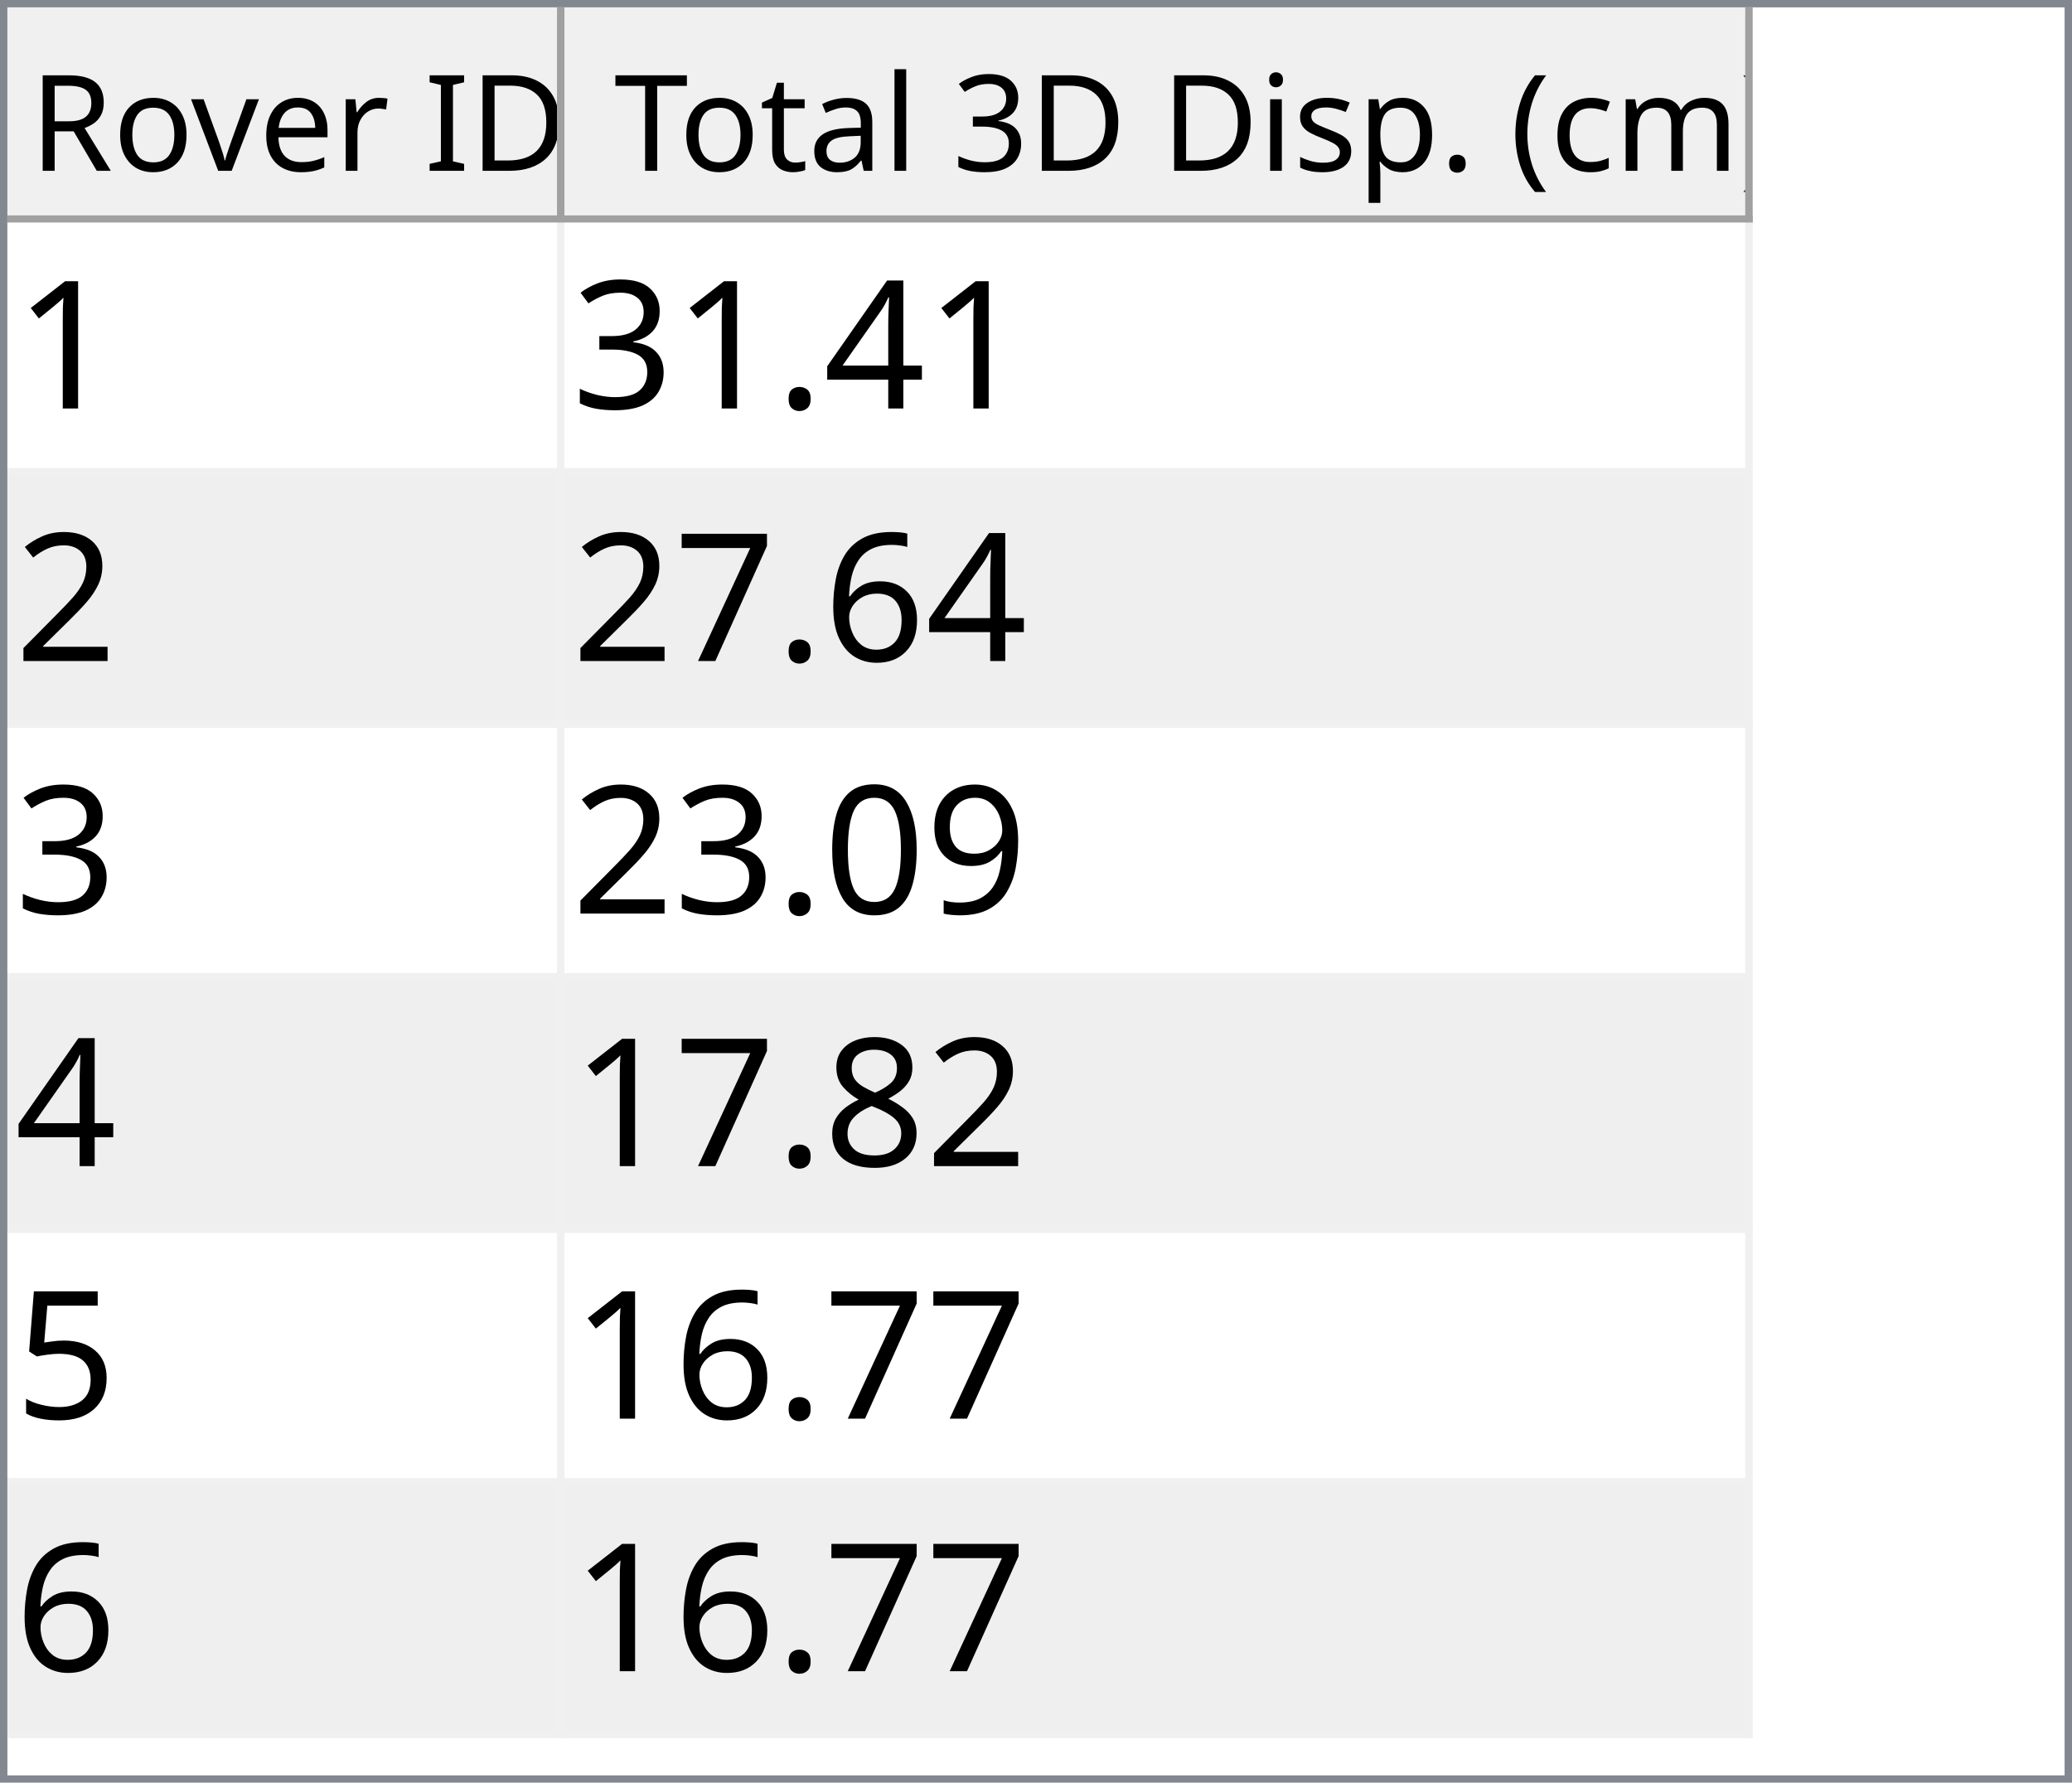
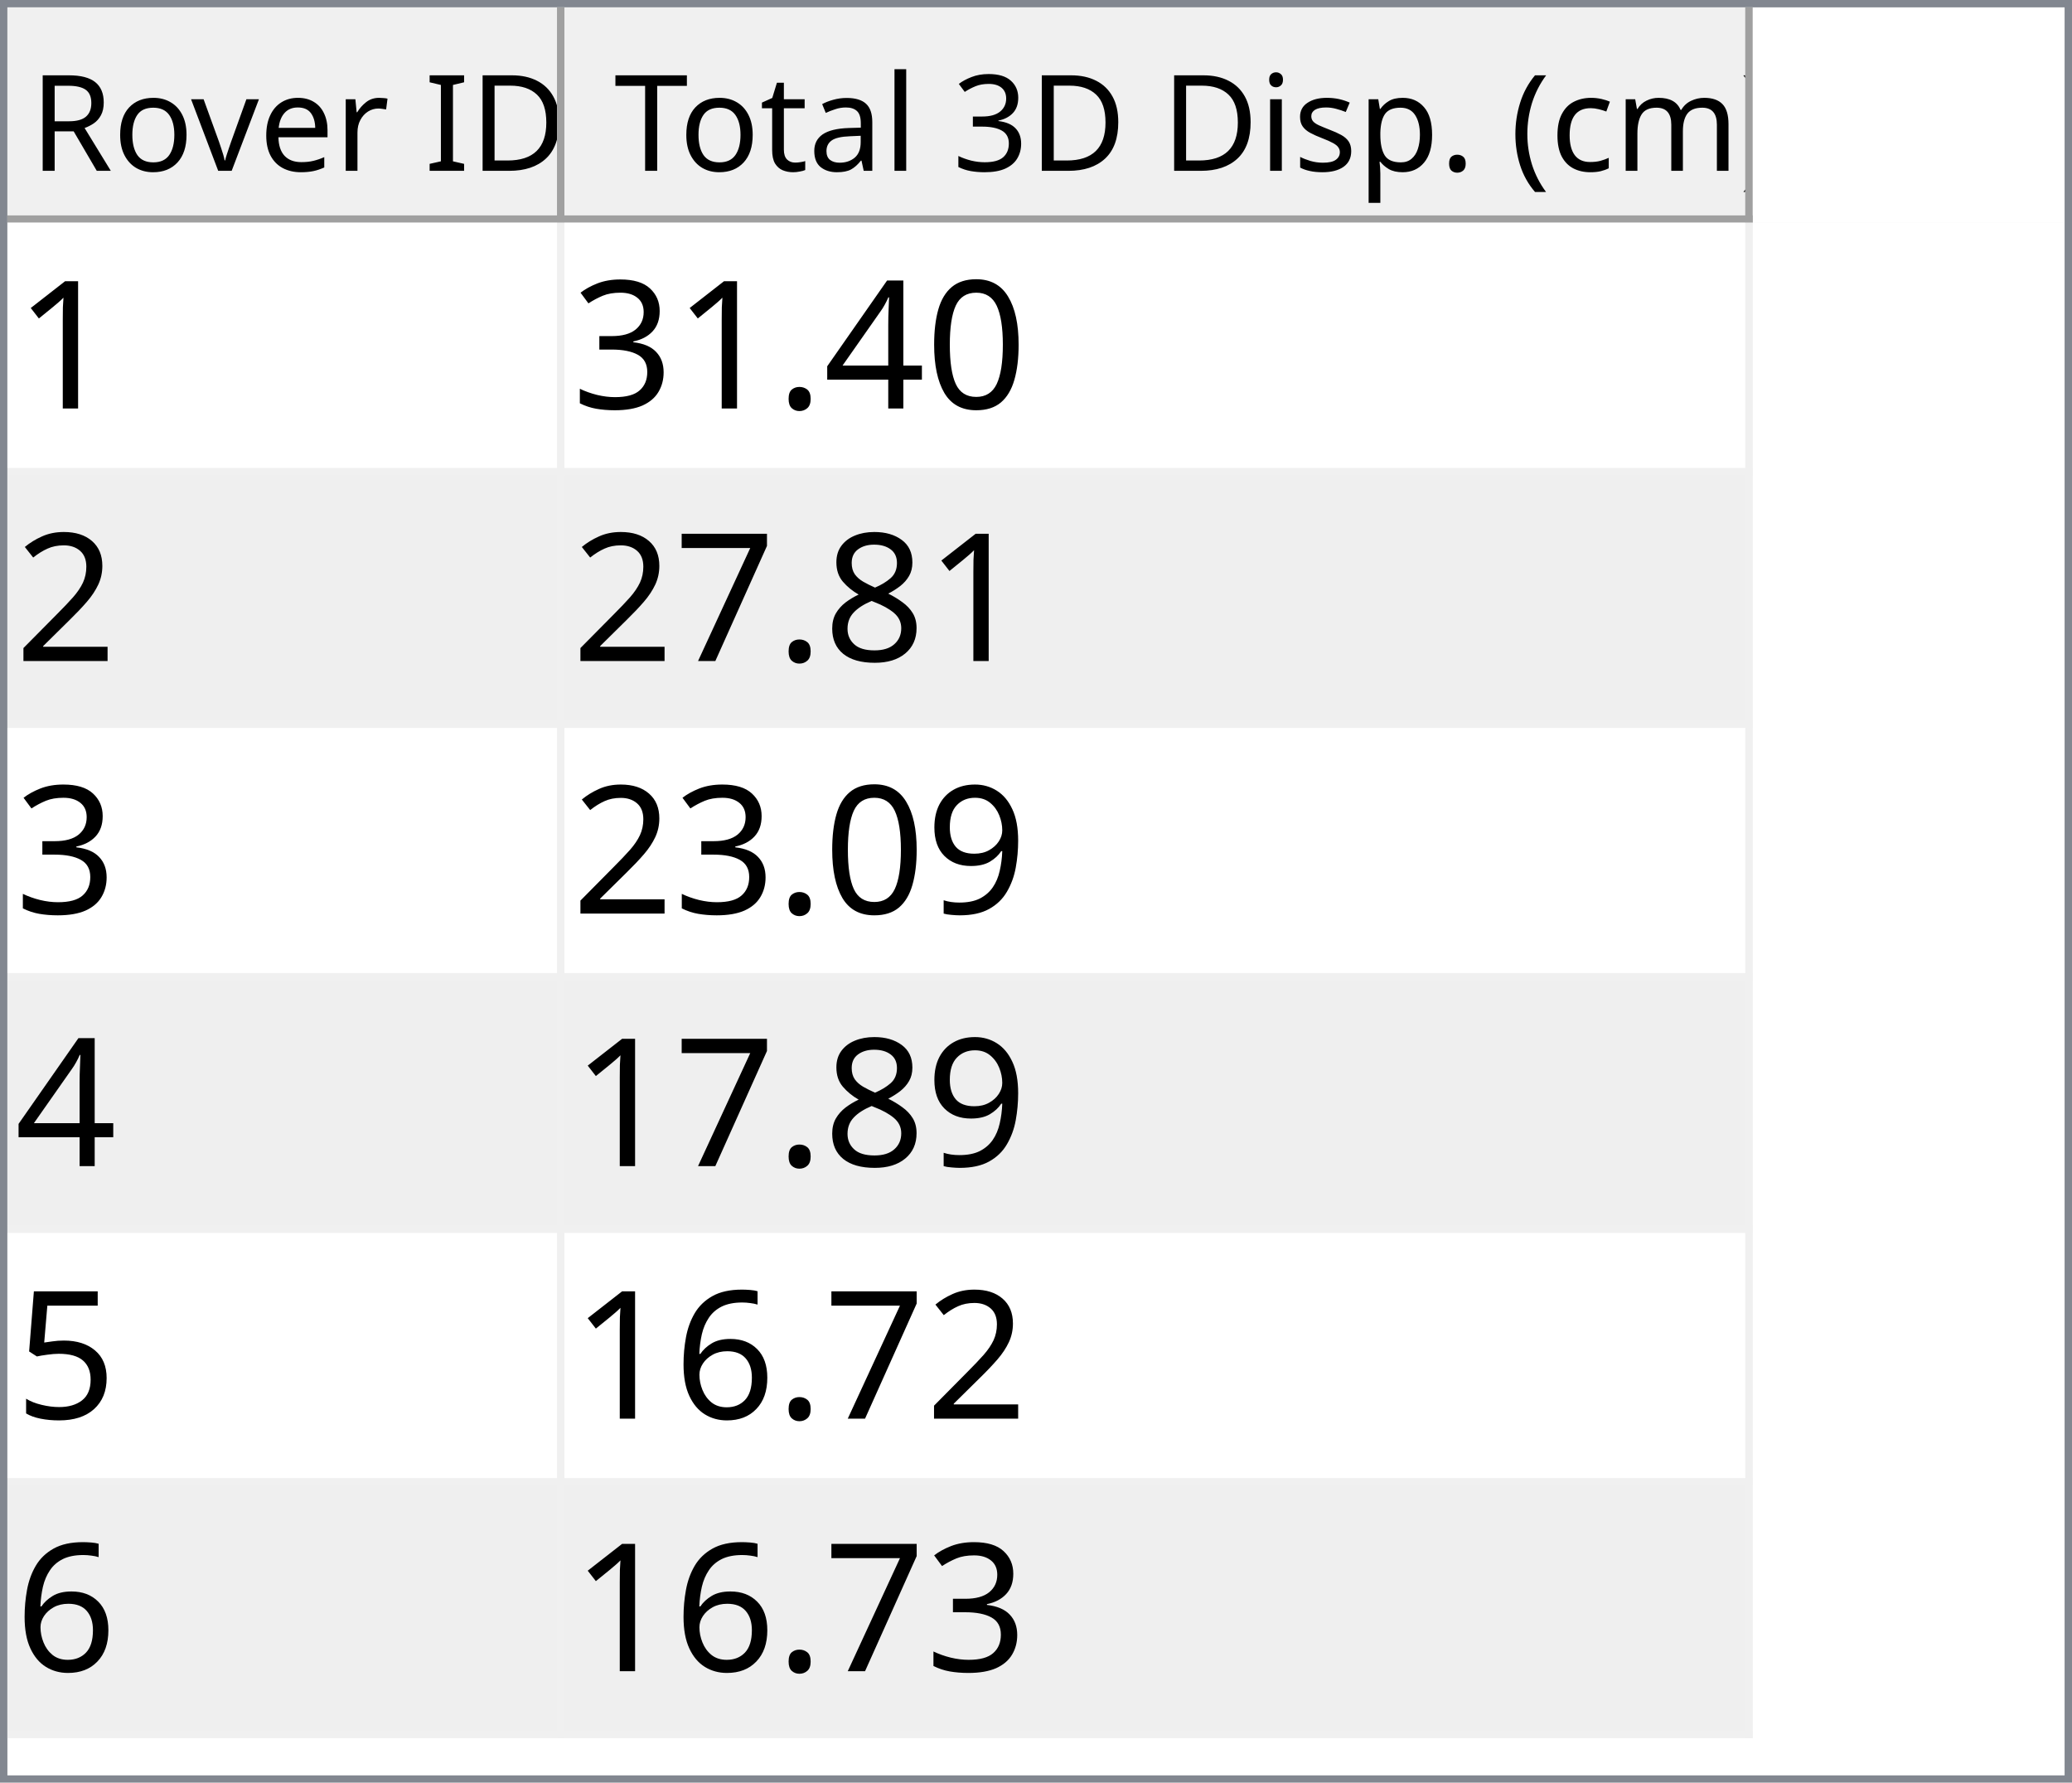
<svg xmlns="http://www.w3.org/2000/svg" style="fill-opacity:1; color-rendering:auto; color-interpolation:auto; text-rendering:auto; stroke:black; stroke-linecap:square; stroke-miterlimit:10; shape-rendering:auto; stroke-opacity:1; fill:black; stroke-dasharray:none; font-weight:normal; stroke-width:1; font-family:'Dialog'; font-style:normal; stroke-linejoin:miter; font-size:12px; stroke-dashoffset:0; image-rendering:auto;" width="279" height="240">
  <defs id="genericDefs" />
  <g>
    <defs id="defs1">
      <clipPath clipPathUnits="userSpaceOnUse" id="clipPath1">
        <path d="M0 0 L279 0 L279 240 L0 240 L0 0 Z" />
      </clipPath>
      <clipPath clipPathUnits="userSpaceOnUse" id="clipPath2">
        <path d="M0 0 L0 240 L279 240 L279 0 Z" />
      </clipPath>
      <clipPath clipPathUnits="userSpaceOnUse" id="clipPath3">
        <path d="M0 0 L0 29 L277 29 L277 0 Z" />
      </clipPath>
      <clipPath clipPathUnits="userSpaceOnUse" id="clipPath4">
        <path d="M0 0 L0 29 L75 29 L75 0 Z" />
      </clipPath>
      <clipPath clipPathUnits="userSpaceOnUse" id="clipPath5">
        <path d="M1 1 L1 28 L74 28 L74 1 Z" />
      </clipPath>
      <clipPath clipPathUnits="userSpaceOnUse" id="clipPath6">
        <path d="M0 0 L0 27 L73 27 L73 0 Z" />
      </clipPath>
      <clipPath clipPathUnits="userSpaceOnUse" id="clipPath7">
        <path d="M-0.5 -0.5 L-0.5 28.5 L74.5 28.5 L74.5 -0.5 Z" />
      </clipPath>
      <clipPath clipPathUnits="userSpaceOnUse" id="clipPath8">
        <path d="M0 0 L0 29 L160 29 L160 0 Z" />
      </clipPath>
      <clipPath clipPathUnits="userSpaceOnUse" id="clipPath9">
        <path d="M1 1 L1 28 L159 28 L159 1 Z" />
      </clipPath>
      <clipPath clipPathUnits="userSpaceOnUse" id="clipPath10">
        <path d="M0 0 L0 27 L158 27 L158 0 Z" />
      </clipPath>
      <clipPath clipPathUnits="userSpaceOnUse" id="clipPath11">
        <path d="M-0.5 -0.5 L-0.5 28.5 L159.5 28.5 L159.5 -0.5 Z" />
      </clipPath>
      <clipPath clipPathUnits="userSpaceOnUse" id="clipPath12">
        <path d="M0 0 L0 209 L277 209 L277 0 Z" />
      </clipPath>
      <clipPath clipPathUnits="userSpaceOnUse" id="clipPath13">
        <path d="M0 0 L0 204 L235 204 L235 0 Z" />
      </clipPath>
      <clipPath clipPathUnits="userSpaceOnUse" id="clipPath14">
        <path d="M-0.5 -0.5 L-0.5 203.5 L234.5 203.5 L234.5 -0.5 Z" />
      </clipPath>
      <clipPath clipPathUnits="userSpaceOnUse" id="clipPath15">
        <path d="M0 0 L0 33 L74 33 L74 0 Z" />
      </clipPath>
      <clipPath clipPathUnits="userSpaceOnUse" id="clipPath16">
        <path d="M0 0 L0 33 L159 33 L159 0 Z" />
      </clipPath>
      <font horiz-adv-x="64.551" id="font1">
        <font-face ascent="107.91" descent="25.098" units-per-em="100" style="font-style:normal; font-family:Segoe UI; font-weight:normal;" />
        <missing-glyph horiz-adv-x="64.551" d="M8.109 0 L8.109 68.266 L56.453 68.266 L56.453 0 L8.109 0 ZM15.328 7.234 L49.219 7.234 L49.219 61.031 L15.328 61.031 L15.328 7.234 Z" />
        <glyph unicode="D" horiz-adv-x="70.117" d="M9.188 0 L9.188 70.016 L28.516 70.016 Q65.531 70.016 65.531 35.891 Q65.531 19.672 55.25 9.836 Q44.969 0 27.734 0 L9.188 0 ZM17.391 62.594 L17.391 7.422 L27.828 7.422 Q41.609 7.422 49.273 14.797 Q56.938 22.172 56.938 35.688 Q56.938 62.594 28.328 62.594 L17.391 62.594 Z" />
        <glyph unicode="I" horiz-adv-x="26.611" d="M17.391 0 L9.188 0 L9.188 70.016 L17.391 70.016 L17.391 0 Z" />
        <glyph unicode=" " horiz-adv-x="27.393" d="" />
        <glyph unicode="r" horiz-adv-x="34.766" d="M34.188 41.891 Q32.078 43.5 28.125 43.5 Q23 43.5 19.555 38.672 Q16.109 33.844 16.109 25.484 L16.109 0 L8.109 0 L8.109 50 L16.109 50 L16.109 39.703 L16.312 39.703 Q18.016 44.969 21.531 47.922 Q25.047 50.875 29.391 50.875 Q32.516 50.875 34.188 50.203 L34.188 41.891 Z" />
        <glyph unicode="e" horiz-adv-x="52.295" d="M48.297 23 L12.984 23 Q13.188 14.656 17.484 10.109 Q21.781 5.562 29.297 5.562 Q37.75 5.562 44.828 11.141 L44.828 3.609 Q38.234 -1.172 27.391 -1.172 Q16.797 -1.172 10.742 5.641 Q4.688 12.453 4.688 24.812 Q4.688 36.469 11.305 43.82 Q17.922 51.172 27.734 51.172 Q37.547 51.172 42.922 44.828 Q48.297 38.484 48.297 27.203 L48.297 23 ZM40.094 29.781 Q40.047 36.719 36.75 40.578 Q33.453 44.438 27.594 44.438 Q21.922 44.438 17.969 40.383 Q14.016 36.328 13.094 29.781 L40.094 29.781 Z" />
        <glyph unicode="v" horiz-adv-x="47.9" d="M47.406 50 L27.484 0 L19.625 0 L0.688 50 L9.469 50 L22.172 13.672 Q23.578 9.672 23.922 6.688 L24.125 6.688 Q24.609 10.453 25.688 13.484 L38.969 50 L47.406 50 Z" />
        <glyph unicode="o" horiz-adv-x="58.594" d="M29 -1.172 Q17.922 -1.172 11.305 5.836 Q4.688 12.844 4.688 24.422 Q4.688 37.016 11.57 44.094 Q18.453 51.172 30.172 51.172 Q41.359 51.172 47.633 44.289 Q53.906 37.406 53.906 25.203 Q53.906 13.234 47.141 6.031 Q40.375 -1.172 29 -1.172 ZM29.594 44.438 Q21.875 44.438 17.383 39.188 Q12.891 33.938 12.891 24.703 Q12.891 15.828 17.43 10.695 Q21.969 5.562 29.594 5.562 Q37.359 5.562 41.531 10.594 Q45.703 15.625 45.703 24.906 Q45.703 34.281 41.531 39.359 Q37.359 44.438 29.594 44.438 Z" />
        <glyph unicode="R" horiz-adv-x="59.814" d="M59.375 0 L49.609 0 L37.891 19.625 Q36.281 22.359 34.766 24.289 Q33.25 26.219 31.664 27.438 Q30.078 28.656 28.25 29.219 Q26.422 29.781 24.125 29.781 L17.391 29.781 L17.391 0 L9.188 0 L9.188 70.016 L30.078 70.016 Q34.672 70.016 38.555 68.867 Q42.438 67.719 45.289 65.375 Q48.141 63.031 49.758 59.547 Q51.375 56.062 51.375 51.375 Q51.375 47.703 50.273 44.656 Q49.172 41.609 47.148 39.211 Q45.125 36.812 42.266 35.133 Q39.406 33.453 35.844 32.516 L35.844 32.328 Q37.594 31.547 38.891 30.547 Q40.188 29.547 41.359 28.18 Q42.531 26.812 43.68 25.078 Q44.828 23.344 46.234 21.047 L59.375 0 ZM17.391 62.594 L17.391 37.203 L28.516 37.203 Q31.594 37.203 34.203 38.133 Q36.812 39.062 38.719 40.797 Q40.625 42.531 41.703 45.047 Q42.781 47.562 42.781 50.688 Q42.781 56.297 39.141 59.445 Q35.5 62.594 28.609 62.594 L17.391 62.594 Z" />
        <glyph unicode=")" horiz-adv-x="30.176" d="M8.297 -15.922 L1.172 -15.922 Q16.406 2.344 16.406 26.812 Q16.406 51.469 1.078 70.016 L8.297 70.016 Q23.531 52.156 23.531 26.703 Q23.531 1.375 8.297 -15.922 Z" />
        <glyph unicode="m" horiz-adv-x="86.133" d="M79.109 0 L71.094 0 L71.094 28.719 Q71.094 37.016 68.531 40.727 Q65.969 44.438 59.906 44.438 Q54.781 44.438 51.195 39.75 Q47.609 35.062 47.609 28.516 L47.609 0 L39.594 0 L39.594 29.688 Q39.594 44.438 28.219 44.438 Q22.953 44.438 19.531 40.016 Q16.109 35.594 16.109 28.516 L16.109 0 L8.109 0 L8.109 50 L16.109 50 L16.109 42.094 L16.312 42.094 Q21.625 51.172 31.844 51.172 Q36.969 51.172 40.773 48.312 Q44.578 45.453 46 40.828 Q51.562 51.172 62.594 51.172 Q79.109 51.172 79.109 30.812 L79.109 0 Z" />
        <glyph unicode="c" horiz-adv-x="46.191" d="M42.188 2.297 Q36.422 -1.172 28.516 -1.172 Q17.828 -1.172 11.258 5.789 Q4.688 12.75 4.688 23.828 Q4.688 36.188 11.766 43.68 Q18.844 51.172 30.672 51.172 Q37.25 51.172 42.281 48.734 L42.281 40.531 Q36.719 44.438 30.375 44.438 Q22.703 44.438 17.797 38.945 Q12.891 33.453 12.891 24.516 Q12.891 15.719 17.508 10.641 Q22.125 5.562 29.891 5.562 Q36.422 5.562 42.188 9.906 L42.188 2.297 Z" />
        <glyph unicode="(" horiz-adv-x="30.176" d="M29.109 -15.922 L21.969 -15.922 Q6.844 1.375 6.844 26.703 Q6.844 52.156 21.969 70.016 L29.203 70.016 Q13.875 51.469 13.875 26.812 Q13.875 2.344 29.109 -15.922 Z" />
        <glyph unicode="." horiz-adv-x="21.68" d="M10.891 -1.078 Q8.641 -1.078 7.055 0.539 Q5.469 2.156 5.469 4.391 Q5.469 6.641 7.055 8.273 Q8.641 9.906 10.891 9.906 Q13.188 9.906 14.797 8.273 Q16.406 6.641 16.406 4.391 Q16.406 2.156 14.797 0.539 Q13.188 -1.078 10.891 -1.078 Z" />
        <glyph unicode="p" horiz-adv-x="58.789" d="M16.312 7.234 L16.109 7.234 L16.109 -23 L8.109 -23 L8.109 50 L16.109 50 L16.109 41.219 L16.312 41.219 Q22.219 51.172 33.594 51.172 Q43.266 51.172 48.688 44.461 Q54.109 37.75 54.109 26.469 Q54.109 13.922 48 6.375 Q41.891 -1.172 31.297 -1.172 Q21.578 -1.172 16.312 7.234 ZM16.109 27.391 L16.109 20.406 Q16.109 14.203 20.141 9.883 Q24.172 5.562 30.375 5.562 Q37.641 5.562 41.773 11.133 Q45.906 16.703 45.906 26.609 Q45.906 34.969 42.047 39.703 Q38.188 44.438 31.594 44.438 Q24.609 44.438 20.359 39.578 Q16.109 34.719 16.109 27.391 Z" />
        <glyph unicode="s" horiz-adv-x="42.432" d="M5.078 1.812 L5.078 10.406 Q11.625 5.562 19.484 5.562 Q30.031 5.562 30.031 12.594 Q30.031 14.594 29.125 15.992 Q28.219 17.391 26.68 18.461 Q25.141 19.531 23.07 20.383 Q21 21.234 18.609 22.172 Q15.281 23.484 12.766 24.828 Q10.25 26.172 8.57 27.859 Q6.891 29.547 6.031 31.695 Q5.172 33.844 5.172 36.719 Q5.172 40.234 6.789 42.945 Q8.406 45.656 11.086 47.484 Q13.766 49.312 17.211 50.242 Q20.656 51.172 24.312 51.172 Q30.812 51.172 35.938 48.922 L35.938 40.828 Q30.422 44.438 23.25 44.438 Q21 44.438 19.195 43.922 Q17.391 43.406 16.094 42.477 Q14.797 41.547 14.086 40.258 Q13.375 38.969 13.375 37.406 Q13.375 35.453 14.086 34.133 Q14.797 32.812 16.164 31.789 Q17.531 30.766 19.484 29.938 Q21.438 29.109 23.922 28.125 Q27.25 26.859 29.883 25.516 Q32.516 24.172 34.375 22.484 Q36.234 20.797 37.234 18.602 Q38.234 16.406 38.234 13.375 Q38.234 9.672 36.602 6.938 Q34.969 4.203 32.234 2.398 Q29.5 0.594 25.93 -0.289 Q22.359 -1.172 18.453 -1.172 Q10.75 -1.172 5.078 1.812 Z" />
        <glyph unicode="i" horiz-adv-x="24.219" d="M12.203 62.703 Q10.062 62.703 8.547 64.164 Q7.031 65.625 7.031 67.875 Q7.031 70.125 8.547 71.609 Q10.062 73.094 12.203 73.094 Q14.406 73.094 15.945 71.609 Q17.484 70.125 17.484 67.875 Q17.484 65.719 15.945 64.211 Q14.406 62.703 12.203 62.703 ZM16.109 0 L8.109 0 L8.109 50 L16.109 50 L16.109 0 Z" />
        <glyph unicode="3" horiz-adv-x="53.906" d="M46.531 19.828 Q46.531 15.094 44.75 11.211 Q42.969 7.328 39.719 4.57 Q36.469 1.812 31.93 0.297 Q27.391 -1.219 21.922 -1.219 Q11.922 -1.219 6 2.594 L6 11.188 Q13.094 5.609 22.219 5.609 Q25.875 5.609 28.828 6.539 Q31.781 7.469 33.906 9.227 Q36.031 10.984 37.18 13.477 Q38.328 15.969 38.328 19.094 Q38.328 32.812 18.797 32.812 L12.984 32.812 L12.984 39.594 L18.5 39.594 Q35.797 39.594 35.797 52.484 Q35.797 64.406 22.609 64.406 Q15.188 64.406 8.688 59.422 L8.688 67.188 Q15.375 71.188 24.609 71.188 Q29 71.188 32.57 69.969 Q36.141 68.75 38.68 66.555 Q41.219 64.359 42.609 61.281 Q44 58.203 44 54.5 Q44 40.672 30.031 36.719 L30.031 36.531 Q33.594 36.141 36.625 34.797 Q39.656 33.453 41.852 31.305 Q44.047 29.156 45.289 26.25 Q46.531 23.344 46.531 19.828 Z" />
        <glyph unicode="l" horiz-adv-x="24.219" d="M16.109 0 L8.109 0 L8.109 74.031 L16.109 74.031 L16.109 0 Z" />
        <glyph unicode="a" horiz-adv-x="50.879" d="M43.891 0 L35.891 0 L35.891 7.812 L35.688 7.812 Q30.469 -1.172 20.312 -1.172 Q12.844 -1.172 8.617 2.781 Q4.391 6.734 4.391 13.281 Q4.391 27.297 20.906 29.594 L35.891 31.688 Q35.891 44.438 25.594 44.438 Q16.547 44.438 9.281 38.281 L9.281 46.484 Q16.656 51.172 26.266 51.172 Q43.891 51.172 43.891 32.516 L43.891 0 ZM35.891 25.297 L23.828 23.641 Q18.266 22.859 15.43 20.875 Q12.594 18.891 12.594 13.875 Q12.594 10.203 15.211 7.883 Q17.828 5.562 22.172 5.562 Q28.125 5.562 32.008 9.742 Q35.891 13.922 35.891 20.312 L35.891 25.297 Z" />
        <glyph unicode="t" horiz-adv-x="33.887" d="M31.297 0.484 Q28.469 -1.078 23.828 -1.078 Q10.688 -1.078 10.688 13.578 L10.688 43.172 L2.094 43.172 L2.094 50 L10.688 50 L10.688 62.203 L18.703 64.797 L18.703 50 L31.297 50 L31.297 43.172 L18.703 43.172 L18.703 14.984 Q18.703 9.969 20.414 7.82 Q22.125 5.672 26.078 5.672 Q29.109 5.672 31.297 7.328 L31.297 0.484 Z" />
        <glyph unicode="T" horiz-adv-x="52.393" d="M50.594 62.594 L30.375 62.594 L30.375 0 L22.172 0 L22.172 62.594 L2 62.594 L2 70.016 L50.594 70.016 L50.594 62.594 Z" />
      </font>
      <font horiz-adv-x="75.0" id="font2">
        <font-face ascent="100.537" descent="21.973" units-per-em="100" style="font-style:normal; font-family:sans-serif; font-weight:normal;" />
        <missing-glyph horiz-adv-x="75.0" d="M12.5 0 L12.5 62.5 L62.5 62.5 L62.5 0 L12.5 0 ZM14.062 1.562 L60.938 1.562 L60.938 60.938 L14.062 60.938 L14.062 1.562 Z" />
        <glyph unicode="1" horiz-adv-x="55.615" d="M37.25 0 L28.469 0 L28.469 56 Q25.297 52.984 20.141 49.953 Q14.984 46.922 10.891 45.406 L10.891 53.906 Q18.266 57.375 23.781 62.305 Q29.297 67.234 31.594 71.875 L37.25 71.875 L37.25 0 Z" />
+         <glyph unicode="0" horiz-adv-x="55.615" d="M4.156 35.297 Q4.156 48 6.766 55.742 Q9.375 63.484 14.523 67.68 Q19.672 71.875 27.484 71.875 Q33.25 71.875 37.594 69.555 Q41.938 67.234 44.773 62.867 Q47.609 58.5 49.219 52.227 Q50.828 45.953 50.828 35.297 Q50.828 22.703 48.242 14.969 Q45.656 7.234 40.508 3.008 Q35.359 -1.219 27.484 -1.219 Q17.141 -1.219 11.234 6.203 Q4.156 15.141 4.156 35.297 ZM13.188 35.297 Q13.188 17.672 17.312 11.836 Q21.438 6 27.484 6 Q33.547 6 37.672 11.859 Q41.797 17.719 41.797 35.297 Q41.797 52.984 37.672 58.789 Q33.547 64.594 27.391 64.594 Q21.344 64.594 17.719 59.469 Q13.188 52.938 13.188 35.297 Z" />
        <glyph unicode="4" horiz-adv-x="55.615" d="M32.328 0 L32.328 17.141 L1.266 17.141 L1.266 25.203 L33.938 71.578 L41.109 71.578 L41.109 25.203 L50.781 25.203 L50.781 17.141 L41.109 17.141 L41.109 0 L32.328 0 ZM32.328 25.203 L32.328 57.469 L9.906 25.203 L32.328 25.203 Z" />
        <glyph unicode="." horiz-adv-x="27.783" d="M9.078 0 L9.078 10.016 L19.094 10.016 L19.094 0 L9.078 0 Z" />
        <glyph unicode="3" horiz-adv-x="55.615" d="M4.203 18.891 L12.984 20.062 Q14.5 12.594 18.141 9.297 Q21.781 6 27 6 Q33.203 6 37.477 10.297 Q41.75 14.594 41.75 20.953 Q41.75 27 37.797 30.93 Q33.844 34.859 27.734 34.859 Q25.25 34.859 21.531 33.891 L22.516 41.609 Q23.391 41.5 23.922 41.5 Q29.547 41.5 34.039 44.43 Q38.531 47.359 38.531 53.469 Q38.531 58.297 35.258 61.477 Q31.984 64.656 26.812 64.656 Q21.688 64.656 18.266 61.43 Q14.844 58.203 13.875 51.766 L5.078 53.328 Q6.688 62.156 12.398 67.016 Q18.109 71.875 26.609 71.875 Q32.469 71.875 37.398 69.359 Q42.328 66.844 44.945 62.5 Q47.562 58.156 47.562 53.266 Q47.562 48.641 45.07 44.828 Q42.578 41.016 37.703 38.766 Q44.047 37.312 47.562 32.695 Q51.078 28.078 51.078 21.141 Q51.078 11.766 44.242 5.25 Q37.406 -1.266 26.953 -1.266 Q17.531 -1.266 11.305 4.352 Q5.078 9.969 4.203 18.891 Z" />
        <glyph unicode="2" horiz-adv-x="55.615" d="M50.344 8.453 L50.344 0 L3.031 0 Q2.938 3.172 4.047 6.109 Q5.859 10.938 9.836 15.625 Q13.812 20.312 21.344 26.469 Q33.016 36.031 37.117 41.625 Q41.219 47.219 41.219 52.203 Q41.219 57.422 37.477 61.008 Q33.734 64.594 27.734 64.594 Q21.391 64.594 17.578 60.789 Q13.766 56.984 13.719 50.25 L4.688 51.172 Q5.609 61.281 11.664 66.578 Q17.719 71.875 27.938 71.875 Q38.234 71.875 44.242 66.164 Q50.25 60.453 50.25 52 Q50.25 47.703 48.492 43.555 Q46.734 39.406 42.656 34.812 Q38.578 30.219 29.109 22.219 Q21.188 15.578 18.945 13.211 Q16.703 10.844 15.234 8.453 L50.344 8.453 Z" />
-         <glyph unicode="6" horiz-adv-x="55.615" d="M49.75 54.047 L41.016 53.375 Q39.844 58.547 37.703 60.891 Q34.125 64.656 28.906 64.656 Q24.703 64.656 21.531 62.312 Q17.391 59.281 14.992 53.469 Q12.594 47.656 12.5 36.922 Q15.672 41.75 20.266 44.094 Q24.859 46.438 29.891 46.438 Q38.672 46.438 44.852 39.969 Q51.031 33.5 51.031 23.25 Q51.031 16.5 48.125 10.719 Q45.219 4.938 40.141 1.859 Q35.062 -1.219 28.609 -1.219 Q17.625 -1.219 10.695 6.859 Q3.766 14.938 3.766 33.5 Q3.766 54.25 11.422 63.672 Q18.109 71.875 29.438 71.875 Q37.891 71.875 43.289 67.141 Q48.688 62.406 49.75 54.047 ZM13.875 23.188 Q13.875 18.656 15.797 14.508 Q17.719 10.359 21.188 8.18 Q24.656 6 28.469 6 Q34.031 6 38.039 10.492 Q42.047 14.984 42.047 22.703 Q42.047 30.125 38.086 34.398 Q34.125 38.672 28.125 38.672 Q22.172 38.672 18.023 34.398 Q13.875 30.125 13.875 23.188 Z" />
+         <glyph unicode="8" horiz-adv-x="55.615" d="M17.672 38.812 Q12.203 40.828 9.57 44.539 Q6.938 48.25 6.938 53.422 Q6.938 61.234 12.555 66.555 Q18.172 71.875 27.484 71.875 Q36.859 71.875 42.578 66.43 Q48.297 60.984 48.297 53.172 Q48.297 48.188 45.68 44.508 Q43.062 40.828 37.75 38.812 Q44.344 36.672 47.781 31.883 Q51.219 27.094 51.219 20.453 Q51.219 11.281 44.727 5.031 Q38.234 -1.219 27.641 -1.219 Q17.047 -1.219 10.547 5.055 Q4.047 11.328 4.047 20.703 Q4.047 27.688 7.594 32.398 Q11.141 37.109 17.672 38.812 ZM15.922 53.719 Q15.922 48.641 19.195 45.414 Q22.469 42.188 27.688 42.188 Q32.766 42.188 36.016 45.383 Q39.266 48.578 39.266 53.219 Q39.266 58.062 35.914 61.359 Q32.562 64.656 27.594 64.656 Q22.562 64.656 19.242 61.43 Q15.922 58.203 15.922 53.719 ZM13.094 20.656 Q13.094 16.891 14.875 13.375 Q16.656 9.859 20.172 7.93 Q23.688 6 27.734 6 Q34.031 6 38.133 10.055 Q42.234 14.109 42.234 20.359 Q42.234 26.703 38.016 30.859 Q33.797 35.016 27.438 35.016 Q21.234 35.016 17.164 30.914 Q13.094 26.812 13.094 20.656 Z" />
        <glyph unicode="7" horiz-adv-x="55.615" d="M4.734 62.203 L4.734 70.656 L51.078 70.656 L51.078 63.812 Q44.234 56.547 37.523 44.484 Q30.812 32.422 27.156 19.672 Q24.516 10.688 23.781 0 L14.75 0 Q14.891 8.453 18.062 20.414 Q21.234 32.375 27.172 43.484 Q33.109 54.594 39.797 62.203 L4.734 62.203 Z" />
        <glyph unicode="9" horiz-adv-x="55.615" d="M5.469 16.547 L13.922 17.328 Q14.984 11.375 18.016 8.688 Q21.047 6 25.781 6 Q29.828 6 32.883 7.859 Q35.938 9.719 37.891 12.82 Q39.844 15.922 41.164 21.195 Q42.484 26.469 42.484 31.938 Q42.484 32.516 42.438 33.688 Q39.797 29.5 35.234 26.883 Q30.672 24.266 25.344 24.266 Q16.453 24.266 10.305 30.711 Q4.156 37.156 4.156 47.703 Q4.156 58.594 10.578 65.234 Q17 71.875 26.656 71.875 Q33.641 71.875 39.43 68.117 Q45.219 64.359 48.219 57.398 Q51.219 50.438 51.219 37.25 Q51.219 23.531 48.242 15.406 Q45.266 7.281 39.383 3.031 Q33.5 -1.219 25.594 -1.219 Q17.188 -1.219 11.867 3.445 Q6.547 8.109 5.469 16.547 ZM41.453 48.141 Q41.453 55.719 37.43 60.156 Q33.406 64.594 27.734 64.594 Q21.875 64.594 17.531 59.812 Q13.188 55.031 13.188 47.406 Q13.188 40.578 17.312 36.305 Q21.438 32.031 27.484 32.031 Q33.594 32.031 37.523 36.305 Q41.453 40.578 41.453 48.141 Z" />
-         <glyph unicode="0" horiz-adv-x="55.615" d="M4.156 35.297 Q4.156 48 6.766 55.742 Q9.375 63.484 14.523 67.68 Q19.672 71.875 27.484 71.875 Q33.25 71.875 37.594 69.555 Q41.938 67.234 44.773 62.867 Q47.609 58.5 49.219 52.227 Q50.828 45.953 50.828 35.297 Q50.828 22.703 48.242 14.969 Q45.656 7.234 40.508 3.008 Q35.359 -1.219 27.484 -1.219 Q17.141 -1.219 11.234 6.203 Q4.156 15.141 4.156 35.297 ZM13.188 35.297 Q13.188 17.672 17.312 11.836 Q21.438 6 27.484 6 Q33.547 6 37.672 11.859 Q41.797 17.719 41.797 35.297 Q41.797 52.984 37.672 58.789 Q33.547 64.594 27.391 64.594 Q21.344 64.594 17.719 59.469 Q13.188 52.938 13.188 35.297 Z" />
-         <glyph unicode="8" horiz-adv-x="55.615" d="M17.672 38.812 Q12.203 40.828 9.57 44.539 Q6.938 48.25 6.938 53.422 Q6.938 61.234 12.555 66.555 Q18.172 71.875 27.484 71.875 Q36.859 71.875 42.578 66.43 Q48.297 60.984 48.297 53.172 Q48.297 48.188 45.68 44.508 Q43.062 40.828 37.75 38.812 Q44.344 36.672 47.781 31.883 Q51.219 27.094 51.219 20.453 Q51.219 11.281 44.727 5.031 Q38.234 -1.219 27.641 -1.219 Q17.047 -1.219 10.547 5.055 Q4.047 11.328 4.047 20.703 Q4.047 27.688 7.594 32.398 Q11.141 37.109 17.672 38.812 ZM15.922 53.719 Q15.922 48.641 19.195 45.414 Q22.469 42.188 27.688 42.188 Q32.766 42.188 36.016 45.383 Q39.266 48.578 39.266 53.219 Q39.266 58.062 35.914 61.359 Q32.562 64.656 27.594 64.656 Q22.562 64.656 19.242 61.43 Q15.922 58.203 15.922 53.719 ZM13.094 20.656 Q13.094 16.891 14.875 13.375 Q16.656 9.859 20.172 7.93 Q23.688 6 27.734 6 Q34.031 6 38.133 10.055 Q42.234 14.109 42.234 20.359 Q42.234 26.703 38.016 30.859 Q33.797 35.016 27.438 35.016 Q21.234 35.016 17.164 30.914 Q13.094 26.812 13.094 20.656 Z" />
        <glyph unicode="5" horiz-adv-x="55.615" d="M4.156 18.75 L13.375 19.531 Q14.406 12.797 18.141 9.398 Q21.875 6 27.156 6 Q33.5 6 37.891 10.789 Q42.281 15.578 42.281 23.484 Q42.281 31 38.062 35.352 Q33.844 39.703 27 39.703 Q22.75 39.703 19.336 37.773 Q15.922 35.844 13.969 32.766 L5.719 33.844 L12.641 70.609 L48.25 70.609 L48.25 62.203 L19.672 62.203 L15.828 42.969 Q22.266 47.469 29.344 47.469 Q38.719 47.469 45.164 40.969 Q51.609 34.469 51.609 24.266 Q51.609 14.547 45.953 7.469 Q39.062 -1.219 27.156 -1.219 Q17.391 -1.219 11.211 4.25 Q5.031 9.719 4.156 18.75 Z" />
+         <glyph unicode="6" horiz-adv-x="55.615" d="M49.75 54.047 L41.016 53.375 Q39.844 58.547 37.703 60.891 Q34.125 64.656 28.906 64.656 Q24.703 64.656 21.531 62.312 Q17.391 59.281 14.992 53.469 Q12.594 47.656 12.5 36.922 Q15.672 41.75 20.266 44.094 Q24.859 46.438 29.891 46.438 Q38.672 46.438 44.852 39.969 Q51.031 33.5 51.031 23.25 Q51.031 16.5 48.125 10.719 Q45.219 4.938 40.141 1.859 Q35.062 -1.219 28.609 -1.219 Q17.625 -1.219 10.695 6.859 Q3.766 14.938 3.766 33.5 Q3.766 54.25 11.422 63.672 Q18.109 71.875 29.438 71.875 Q37.891 71.875 43.289 67.141 Q48.688 62.406 49.75 54.047 ZM13.875 23.188 Q13.875 18.656 15.797 14.508 Q17.719 10.359 21.188 8.18 Q24.656 6 28.469 6 Q34.031 6 38.039 10.492 Q42.047 14.984 42.047 22.703 Q42.047 30.125 38.086 34.398 Q34.125 38.672 28.125 38.672 Q22.172 38.672 18.023 34.398 Q13.875 30.125 13.875 23.188 Z" />
      </font>
    </defs>
    <g style="fill:white; stroke:white;">
      <rect x="0" y="0" width="279" style="clip-path:url(#clipPath1); stroke:none;" height="240" />
    </g>
    <g style="fill:white; text-rendering:optimizeSpeed; color-rendering:optimizeSpeed; image-rendering:optimizeSpeed; shape-rendering:crispEdges; stroke:white; color-interpolation:sRGB;">
      <rect x="0" width="279" height="240" y="0" style="stroke:none;" />
      <path style="stroke:none;" d="M0 240 L279 240 L279 0 L0 0 Z" />
    </g>
    <g style="fill:rgb(240,240,240); font-size:18px; font-family:'Segoe UI'; stroke:rgb(240,240,240);">
      <rect x="0" y="0" width="279" style="clip-path:url(#clipPath2); stroke:none;" height="240" />
    </g>
    <g style="fill:rgb(130,135,144); font-size:18px; font-family:'Segoe UI'; stroke:rgb(130,135,144);">
      <path d="M0 0 L279 0 L279 240 L0 240 L0 0 ZM1 1 L278 1 L278 239 L1 239 L1 1 Z" style="fill-rule:evenodd; clip-path:url(#clipPath2); stroke:none;" />
    </g>
    <g style="fill:white; font-size:18px; font-family:'Segoe UI'; stroke:white;" transform="translate(1,1)">
      <rect x="0" y="0" width="277" style="clip-path:url(#clipPath3); stroke:none;" height="29" />
    </g>
    <g style="fill:rgb(240,240,240); font-size:18px; font-family:'Segoe UI'; stroke:rgb(240,240,240);" transform="translate(1,1)">
      <rect x="0" y="0" width="75" style="clip-path:url(#clipPath4); stroke:none;" height="29" />
    </g>
    <g style="font-family:'Segoe UI'; font-size:18px;" transform="translate(2,2)">
      <text x="2" xml:space="preserve" y="21" style="clip-path:url(#clipPath6); stroke:none;">Rover ID</text>
    </g>
    <g transform="translate(1.5,1.5)" style="fill:rgb(160,160,160); font-size:18px; font-family:'Segoe UI'; stroke:rgb(160,160,160); stroke-linejoin:bevel;">
      <line x1="74" x2="74" y1="0" style="fill:none; clip-path:url(#clipPath7);" y2="28" />
    </g>
    <g transform="matrix(1,0,0,1,1,1) translate(0.5,0.5)" style="fill:rgb(160,160,160); font-size:18px; font-family:'Segoe UI'; stroke:rgb(160,160,160); stroke-linejoin:bevel;">
      <line x1="0" x2="74" y1="28" style="fill:none; clip-path:url(#clipPath7);" y2="28" />
    </g>
    <g style="fill:rgb(240,240,240); font-size:18px; font-family:'Segoe UI'; stroke:rgb(240,240,240);" transform="translate(76,1)">
      <rect x="0" y="0" width="160" style="clip-path:url(#clipPath8); stroke:none;" height="29" />
    </g>
    <g style="font-family:'Segoe UI'; font-size:18px;" transform="translate(77,2)">
      <text x="1" xml:space="preserve" y="21" style="clip-path:url(#clipPath10); stroke:none;"> Total 3D Disp. (cm)</text>
    </g>
    <g transform="translate(76.5,1.5)" style="fill:rgb(160,160,160); font-size:18px; font-family:'Segoe UI'; stroke:rgb(160,160,160); stroke-linejoin:bevel;">
      <line x1="159" x2="159" y1="0" style="fill:none; clip-path:url(#clipPath11);" y2="28" />
    </g>
    <g transform="matrix(1,0,0,1,76,1) translate(0.5,0.5)" style="fill:rgb(160,160,160); font-size:18px; font-family:'Segoe UI'; stroke:rgb(160,160,160); stroke-linejoin:bevel;">
      <line x1="0" x2="159" y1="28" style="fill:none; clip-path:url(#clipPath11);" y2="28" />
    </g>
    <g style="fill:white; font-size:18px; font-family:'Segoe UI'; stroke:white;" transform="translate(1,30)">
      <rect x="0" y="0" width="277" style="clip-path:url(#clipPath12); stroke:none;" height="209" />
    </g>
    <g style="fill:rgb(240,240,240); font-size:24px; font-family:sans-serif; stroke:rgb(240,240,240);" transform="translate(1,30)">
      <rect x="0" y="0" width="235" style="clip-path:url(#clipPath13); stroke:none;" height="204" />
      <line transform="translate(0.5,0.5)" x1="0" x2="234" y1="33" style="clip-path:url(#clipPath14); fill:none; stroke-linejoin:bevel;" y2="33" />
    </g>
    <g transform="matrix(1,0,0,1,1,30) translate(0.5,0.5)" style="fill:rgb(240,240,240); font-size:24px; font-family:sans-serif; stroke:rgb(240,240,240); stroke-linejoin:bevel;">
      <line x1="0" x2="234" y1="67" style="fill:none; clip-path:url(#clipPath14);" y2="67" />
    </g>
    <g transform="matrix(1,0,0,1,1,30) translate(0.5,0.5)" style="fill:rgb(240,240,240); font-size:24px; font-family:sans-serif; stroke:rgb(240,240,240); stroke-linejoin:bevel;">
      <line x1="0" x2="234" y1="101" style="fill:none; clip-path:url(#clipPath14);" y2="101" />
    </g>
    <g transform="matrix(1,0,0,1,1,30) translate(0.5,0.5)" style="fill:rgb(240,240,240); font-size:24px; font-family:sans-serif; stroke:rgb(240,240,240); stroke-linejoin:bevel;">
      <line x1="0" x2="234" y1="135" style="fill:none; clip-path:url(#clipPath14);" y2="135" />
    </g>
    <g transform="matrix(1,0,0,1,1,30) translate(0.5,0.5)" style="fill:rgb(240,240,240); font-size:24px; font-family:sans-serif; stroke:rgb(240,240,240); stroke-linejoin:bevel;">
      <line x1="0" x2="234" y1="169" style="fill:none; clip-path:url(#clipPath14);" y2="169" />
    </g>
    <g transform="matrix(1,0,0,1,1,30) translate(0.5,0.5)" style="fill:rgb(240,240,240); font-size:24px; font-family:sans-serif; stroke:rgb(240,240,240); stroke-linejoin:bevel;">
      <line x1="0" x2="234" y1="203" style="fill:none; clip-path:url(#clipPath14);" y2="203" />
    </g>
    <g transform="matrix(1,0,0,1,1,30) translate(0.5,0.5)" style="fill:rgb(240,240,240); font-size:24px; font-family:sans-serif; stroke:rgb(240,240,240); stroke-linejoin:bevel;">
      <line x1="74" x2="74" y1="0" style="fill:none; clip-path:url(#clipPath14);" y2="203" />
    </g>
    <g transform="matrix(1,0,0,1,1,30) translate(0.5,0.5)" style="fill:rgb(240,240,240); font-size:24px; font-family:sans-serif; stroke:rgb(240,240,240); stroke-linejoin:bevel;">
      <line x1="234" x2="234" y1="0" style="fill:none; clip-path:url(#clipPath14);" y2="203" />
    </g>
    <g style="fill:white; font-size:24px; font-family:sans-serif; stroke:white;" transform="matrix(1,0,0,1,1,30)">
      <rect x="0" y="0" width="74" style="clip-path:url(#clipPath15); stroke:none;" height="33" />
      <text x="1" y="25" style="fill:black; clip-path:url(#clipPath15); stroke:none;" xml:space="preserve">1</text>
    </g>
    <g style="fill:white; font-size:24px; font-family:sans-serif; stroke:white;" transform="matrix(1,0,0,1,1,30) translate(75,0)">
      <rect x="0" y="0" width="159" style="clip-path:url(#clipPath16); stroke:none;" height="33" />
-       <text x="1" y="25" style="fill:black; clip-path:url(#clipPath16); stroke:none;" xml:space="preserve">31.41</text>
+       <text x="1" y="25" style="fill:black; clip-path:url(#clipPath16); stroke:none;" xml:space="preserve">31.40</text>
    </g>
    <g style="fill:rgb(239,239,239); font-size:24px; font-family:sans-serif; stroke:rgb(239,239,239);" transform="matrix(1,0,0,1,1,30) translate(0,34)">
      <rect x="0" y="0" width="74" style="clip-path:url(#clipPath15); stroke:none;" height="33" />
      <text x="1" y="25" style="fill:black; clip-path:url(#clipPath15); stroke:none;" xml:space="preserve">2</text>
    </g>
    <g style="fill:rgb(239,239,239); font-size:24px; font-family:sans-serif; stroke:rgb(239,239,239);" transform="matrix(1,0,0,1,1,30) translate(75,34)">
      <rect x="0" y="0" width="159" style="clip-path:url(#clipPath16); stroke:none;" height="33" />
-       <text x="1" y="25" style="fill:black; clip-path:url(#clipPath16); stroke:none;" xml:space="preserve">27.64</text>
+       <text x="1" y="25" style="fill:black; clip-path:url(#clipPath16); stroke:none;" xml:space="preserve">27.81</text>
    </g>
    <g style="fill:white; font-size:24px; font-family:sans-serif; stroke:white;" transform="matrix(1,0,0,1,1,30) translate(0,68)">
      <rect x="0" y="0" width="74" style="clip-path:url(#clipPath15); stroke:none;" height="33" />
      <text x="1" y="25" style="fill:black; clip-path:url(#clipPath15); stroke:none;" xml:space="preserve">3</text>
    </g>
    <g style="fill:white; font-size:24px; font-family:sans-serif; stroke:white;" transform="matrix(1,0,0,1,1,30) translate(75,68)">
      <rect x="0" y="0" width="159" style="clip-path:url(#clipPath16); stroke:none;" height="33" />
      <text x="1" y="25" style="fill:black; clip-path:url(#clipPath16); stroke:none;" xml:space="preserve">23.09</text>
    </g>
    <g style="fill:rgb(239,239,239); font-size:24px; font-family:sans-serif; stroke:rgb(239,239,239);" transform="matrix(1,0,0,1,1,30) translate(0,102)">
      <rect x="0" y="0" width="74" style="clip-path:url(#clipPath15); stroke:none;" height="33" />
      <text x="1" y="25" style="fill:black; clip-path:url(#clipPath15); stroke:none;" xml:space="preserve">4</text>
    </g>
    <g style="fill:rgb(239,239,239); font-size:24px; font-family:sans-serif; stroke:rgb(239,239,239);" transform="matrix(1,0,0,1,1,30) translate(75,102)">
      <rect x="0" y="0" width="159" style="clip-path:url(#clipPath16); stroke:none;" height="33" />
-       <text x="1" y="25" style="fill:black; clip-path:url(#clipPath16); stroke:none;" xml:space="preserve">17.82</text>
+       <text x="1" y="25" style="fill:black; clip-path:url(#clipPath16); stroke:none;" xml:space="preserve">17.89</text>
    </g>
    <g style="fill:white; font-size:24px; font-family:sans-serif; stroke:white;" transform="matrix(1,0,0,1,1,30) translate(0,136)">
      <rect x="0" y="0" width="74" style="clip-path:url(#clipPath15); stroke:none;" height="33" />
      <text x="1" y="25" style="fill:black; clip-path:url(#clipPath15); stroke:none;" xml:space="preserve">5</text>
    </g>
    <g style="fill:white; font-size:24px; font-family:sans-serif; stroke:white;" transform="matrix(1,0,0,1,1,30) translate(75,136)">
      <rect x="0" y="0" width="159" style="clip-path:url(#clipPath16); stroke:none;" height="33" />
-       <text x="1" y="25" style="fill:black; clip-path:url(#clipPath16); stroke:none;" xml:space="preserve">16.77</text>
+       <text x="1" y="25" style="fill:black; clip-path:url(#clipPath16); stroke:none;" xml:space="preserve">16.72</text>
    </g>
    <g style="fill:rgb(239,239,239); font-size:24px; font-family:sans-serif; stroke:rgb(239,239,239);" transform="matrix(1,0,0,1,1,30) translate(0,170)">
      <rect x="0" y="0" width="74" style="clip-path:url(#clipPath15); stroke:none;" height="33" />
      <text x="1" y="25" style="fill:black; clip-path:url(#clipPath15); stroke:none;" xml:space="preserve">6</text>
    </g>
    <g style="fill:rgb(239,239,239); font-size:24px; font-family:sans-serif; stroke:rgb(239,239,239);" transform="matrix(1,0,0,1,1,30) translate(75,170)">
      <rect x="0" y="0" width="159" style="clip-path:url(#clipPath16); stroke:none;" height="33" />
-       <text x="1" y="25" style="fill:black; clip-path:url(#clipPath16); stroke:none;" xml:space="preserve">16.77</text>
+       <text x="1" y="25" style="fill:black; clip-path:url(#clipPath16); stroke:none;" xml:space="preserve">16.73</text>
    </g>
  </g>
</svg>
